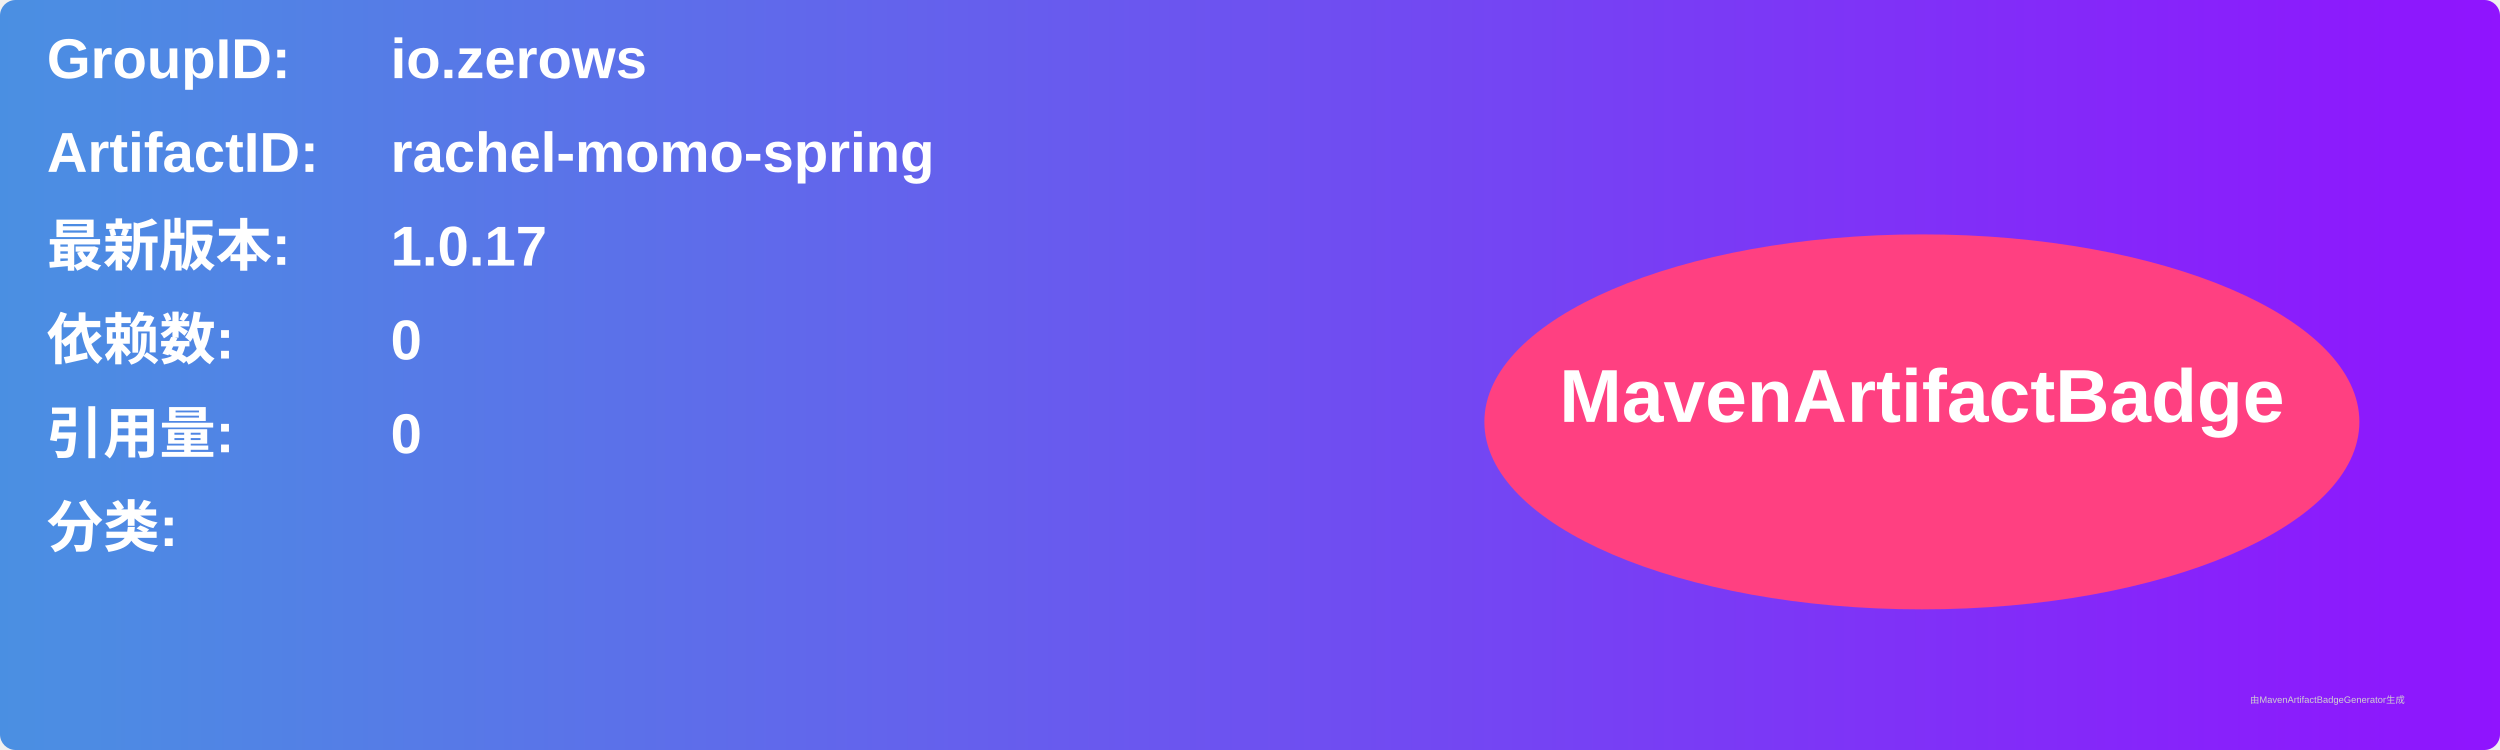
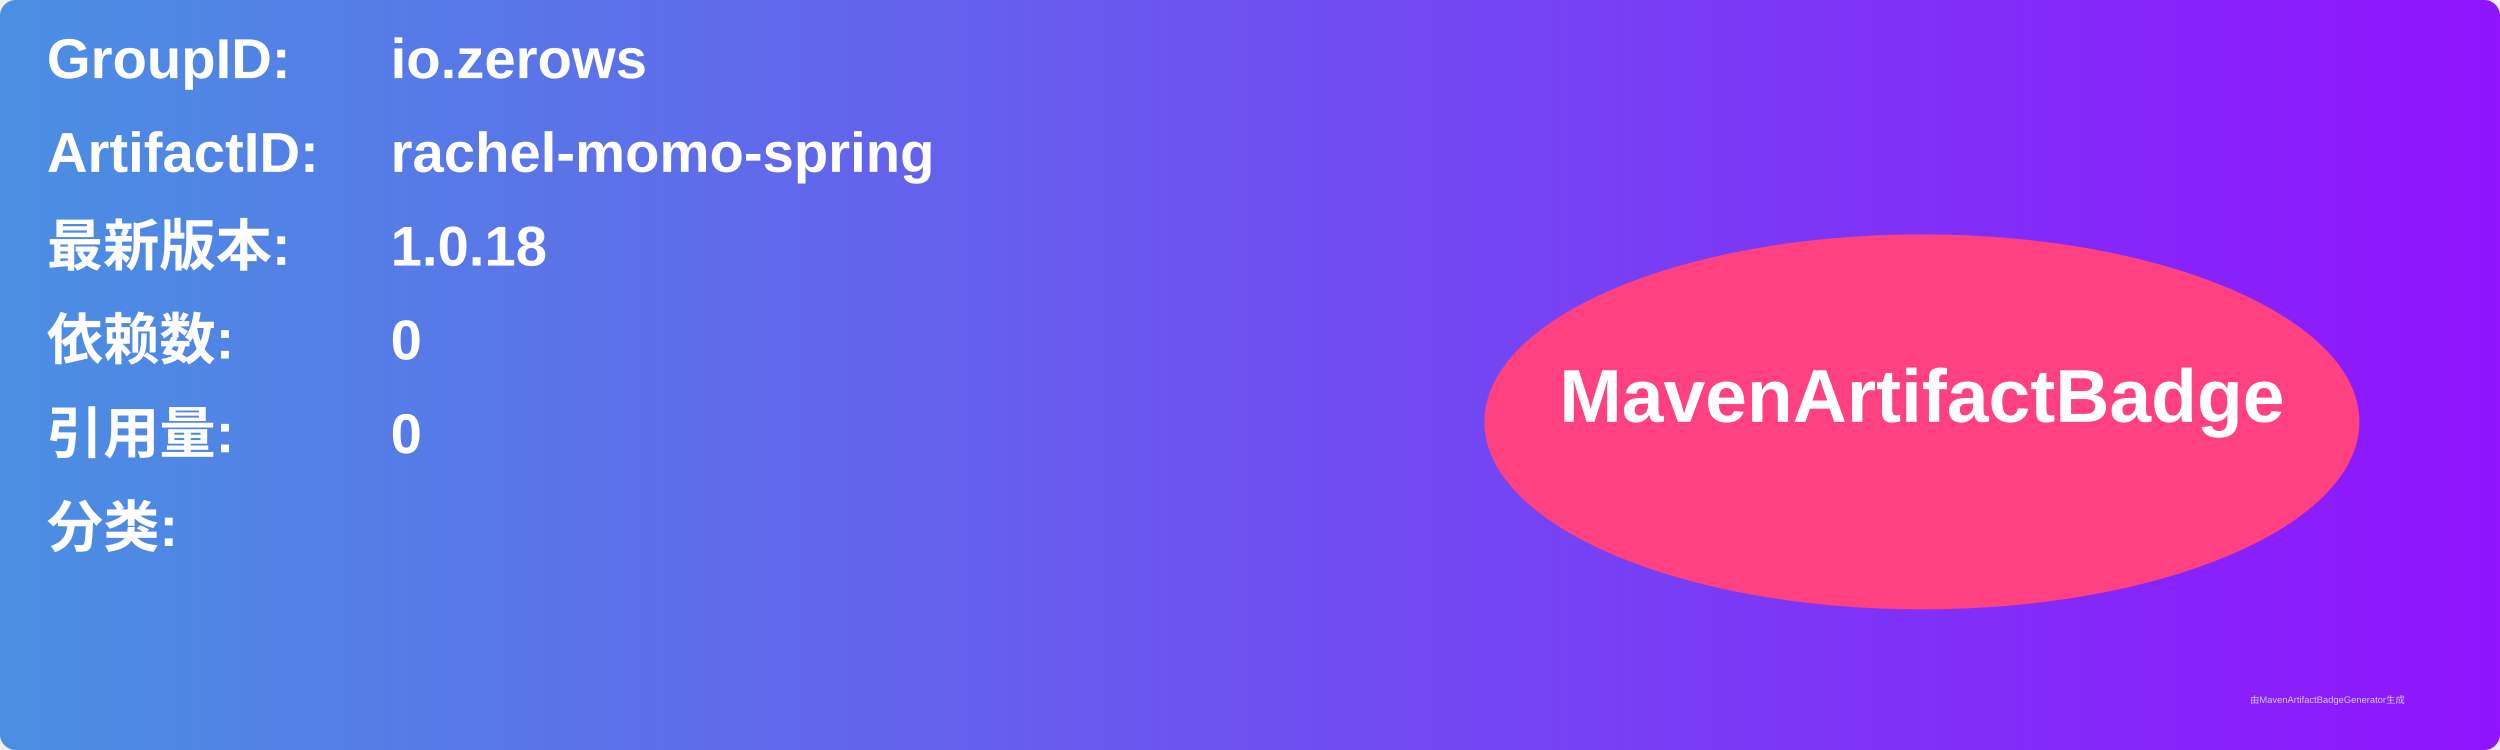
<svg xmlns="http://www.w3.org/2000/svg" width="800" height="240" viewBox="0 0 800 240">
  <linearGradient id="grad" x1="0%" y1="0%" x2="100%" y2="0%">
    <stop offset="0%" stop-color="#4a90e2" />
    <stop offset="100%" stop-color="#9013fe" />
  </linearGradient>
  <rect width="100%" height="100%" rx="5" ry="5" fill="url(#grad)" />
  <g transform="translate(15, 15)">
    <text x="0" y="10" font-family="Arial" font-size="18" fill="white" font-weight="bold" width="260">GroupID:</text>
    <text x="110" y="10" font-family="Arial" font-size="18" fill="white" font-weight="bold" width="460">io.zerows</text>
    <text x="0" y="40" font-family="Arial" font-size="18" fill="white" font-weight="bold" width="260">ArtifactID:</text>
    <text x="110" y="40" font-family="Arial" font-size="18" fill="white" font-weight="bold" width="460">rachel-momo-spring</text>
    <text x="0" y="70" font-family="Arial" font-size="18" fill="white" font-weight="bold">最新版本:</text>
    <text x="110" y="70" font-family="Arial" font-size="18" fill="white" font-weight="bold">
-       <tspan font-weight="bold">1.0.17</tspan>
+       <tspan font-weight="bold">1.0.18</tspan>
    </text>
    <text x="0" y="100" font-family="Arial" font-size="18" fill="white" font-weight="bold">依赖数: </text>
    <text x="110" y="100" font-family="Arial" font-size="18" fill="white">
      <tspan font-weight="bold">0</tspan>
    </text>
    <text x="0" y="130" font-family="Arial" font-size="18" fill="white" font-weight="bold">引用量: </text>
    <text x="110" y="130" font-family="Arial" font-size="18" fill="white">
      <tspan font-weight="bold">0</tspan>
    </text>
    <text x="0" y="160" font-family="Arial" font-size="18" fill="white" font-weight="bold">分类:</text>
    <text x="10" y="190" font-family="Arial" font-size="10" fill="white">
      <tspan font-weight="bold" />
    </text>
    <ellipse cx="600" cy="120" rx="140" ry="60" fill="#ff4081" />
    <text x="600" y="120" text-anchor="middle" font-family="Arial" font-size="24" fill="white" font-weight="bold">MavenArtifactBadge</text>
  </g>
  <text x="720" y="225" font-family="Arial" font-size="3" fill="#d0d0d0">由MavenArtifactBadgeGenerator生成</text>
</svg>
